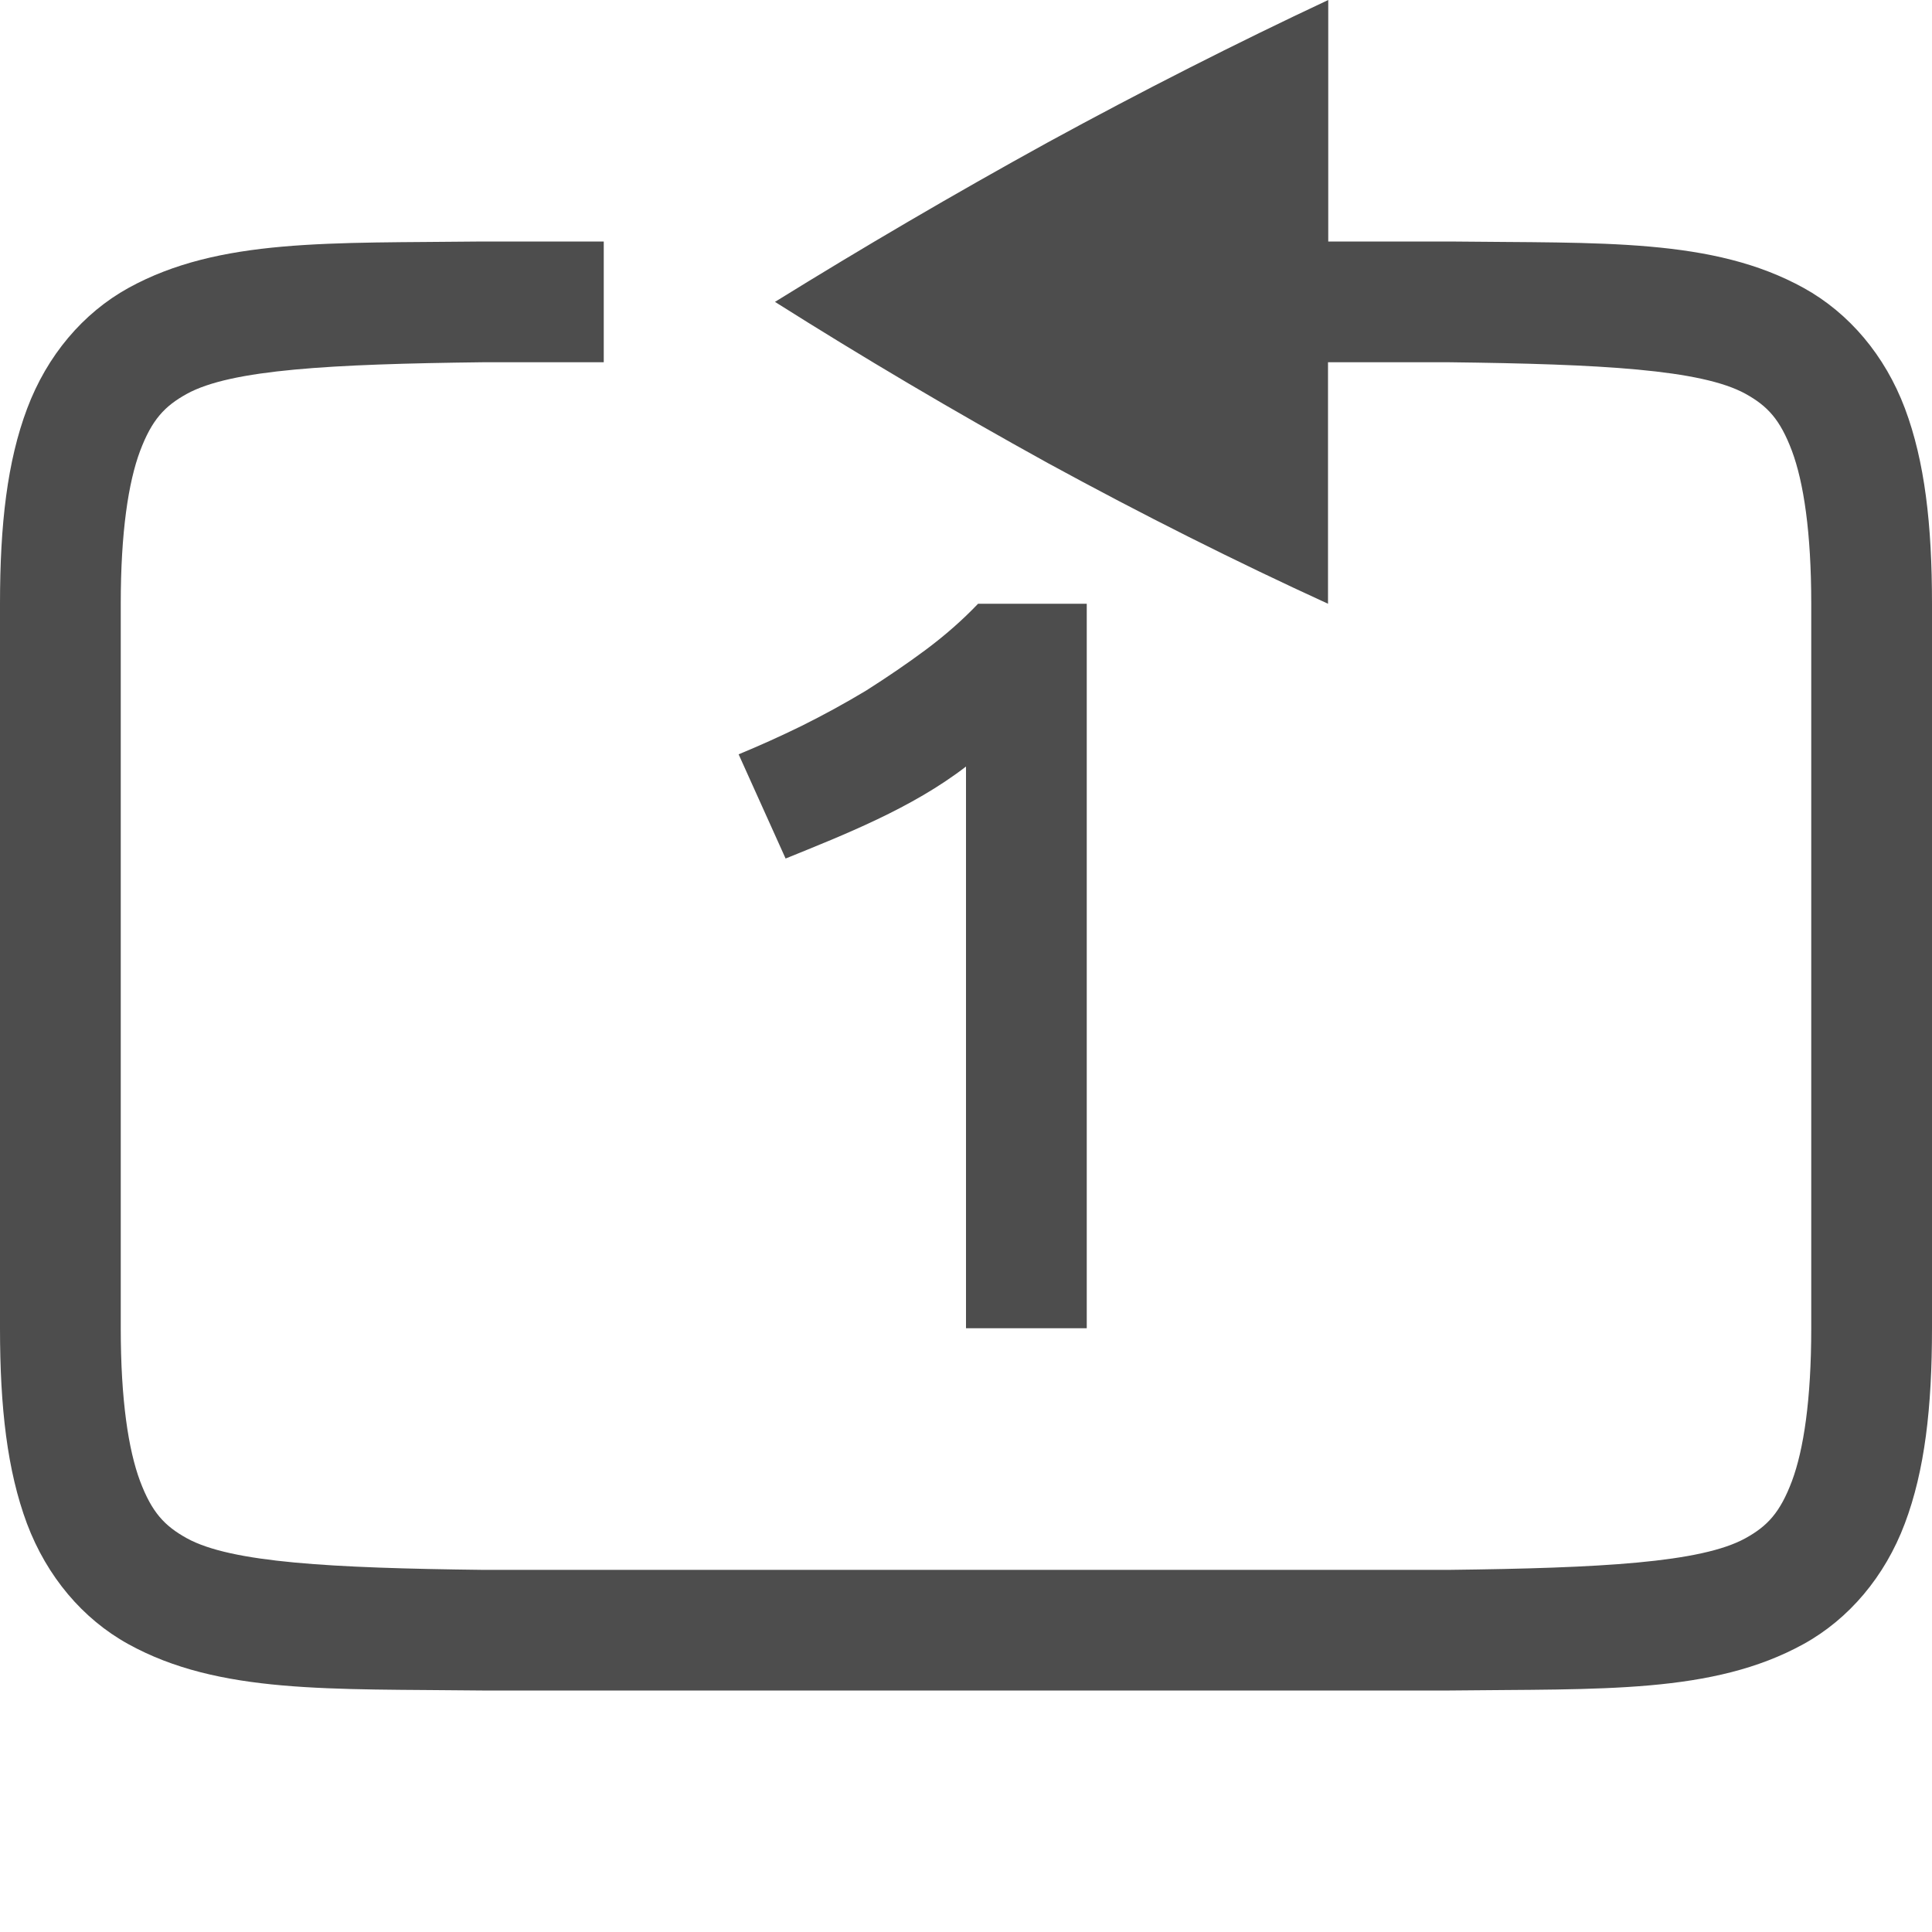
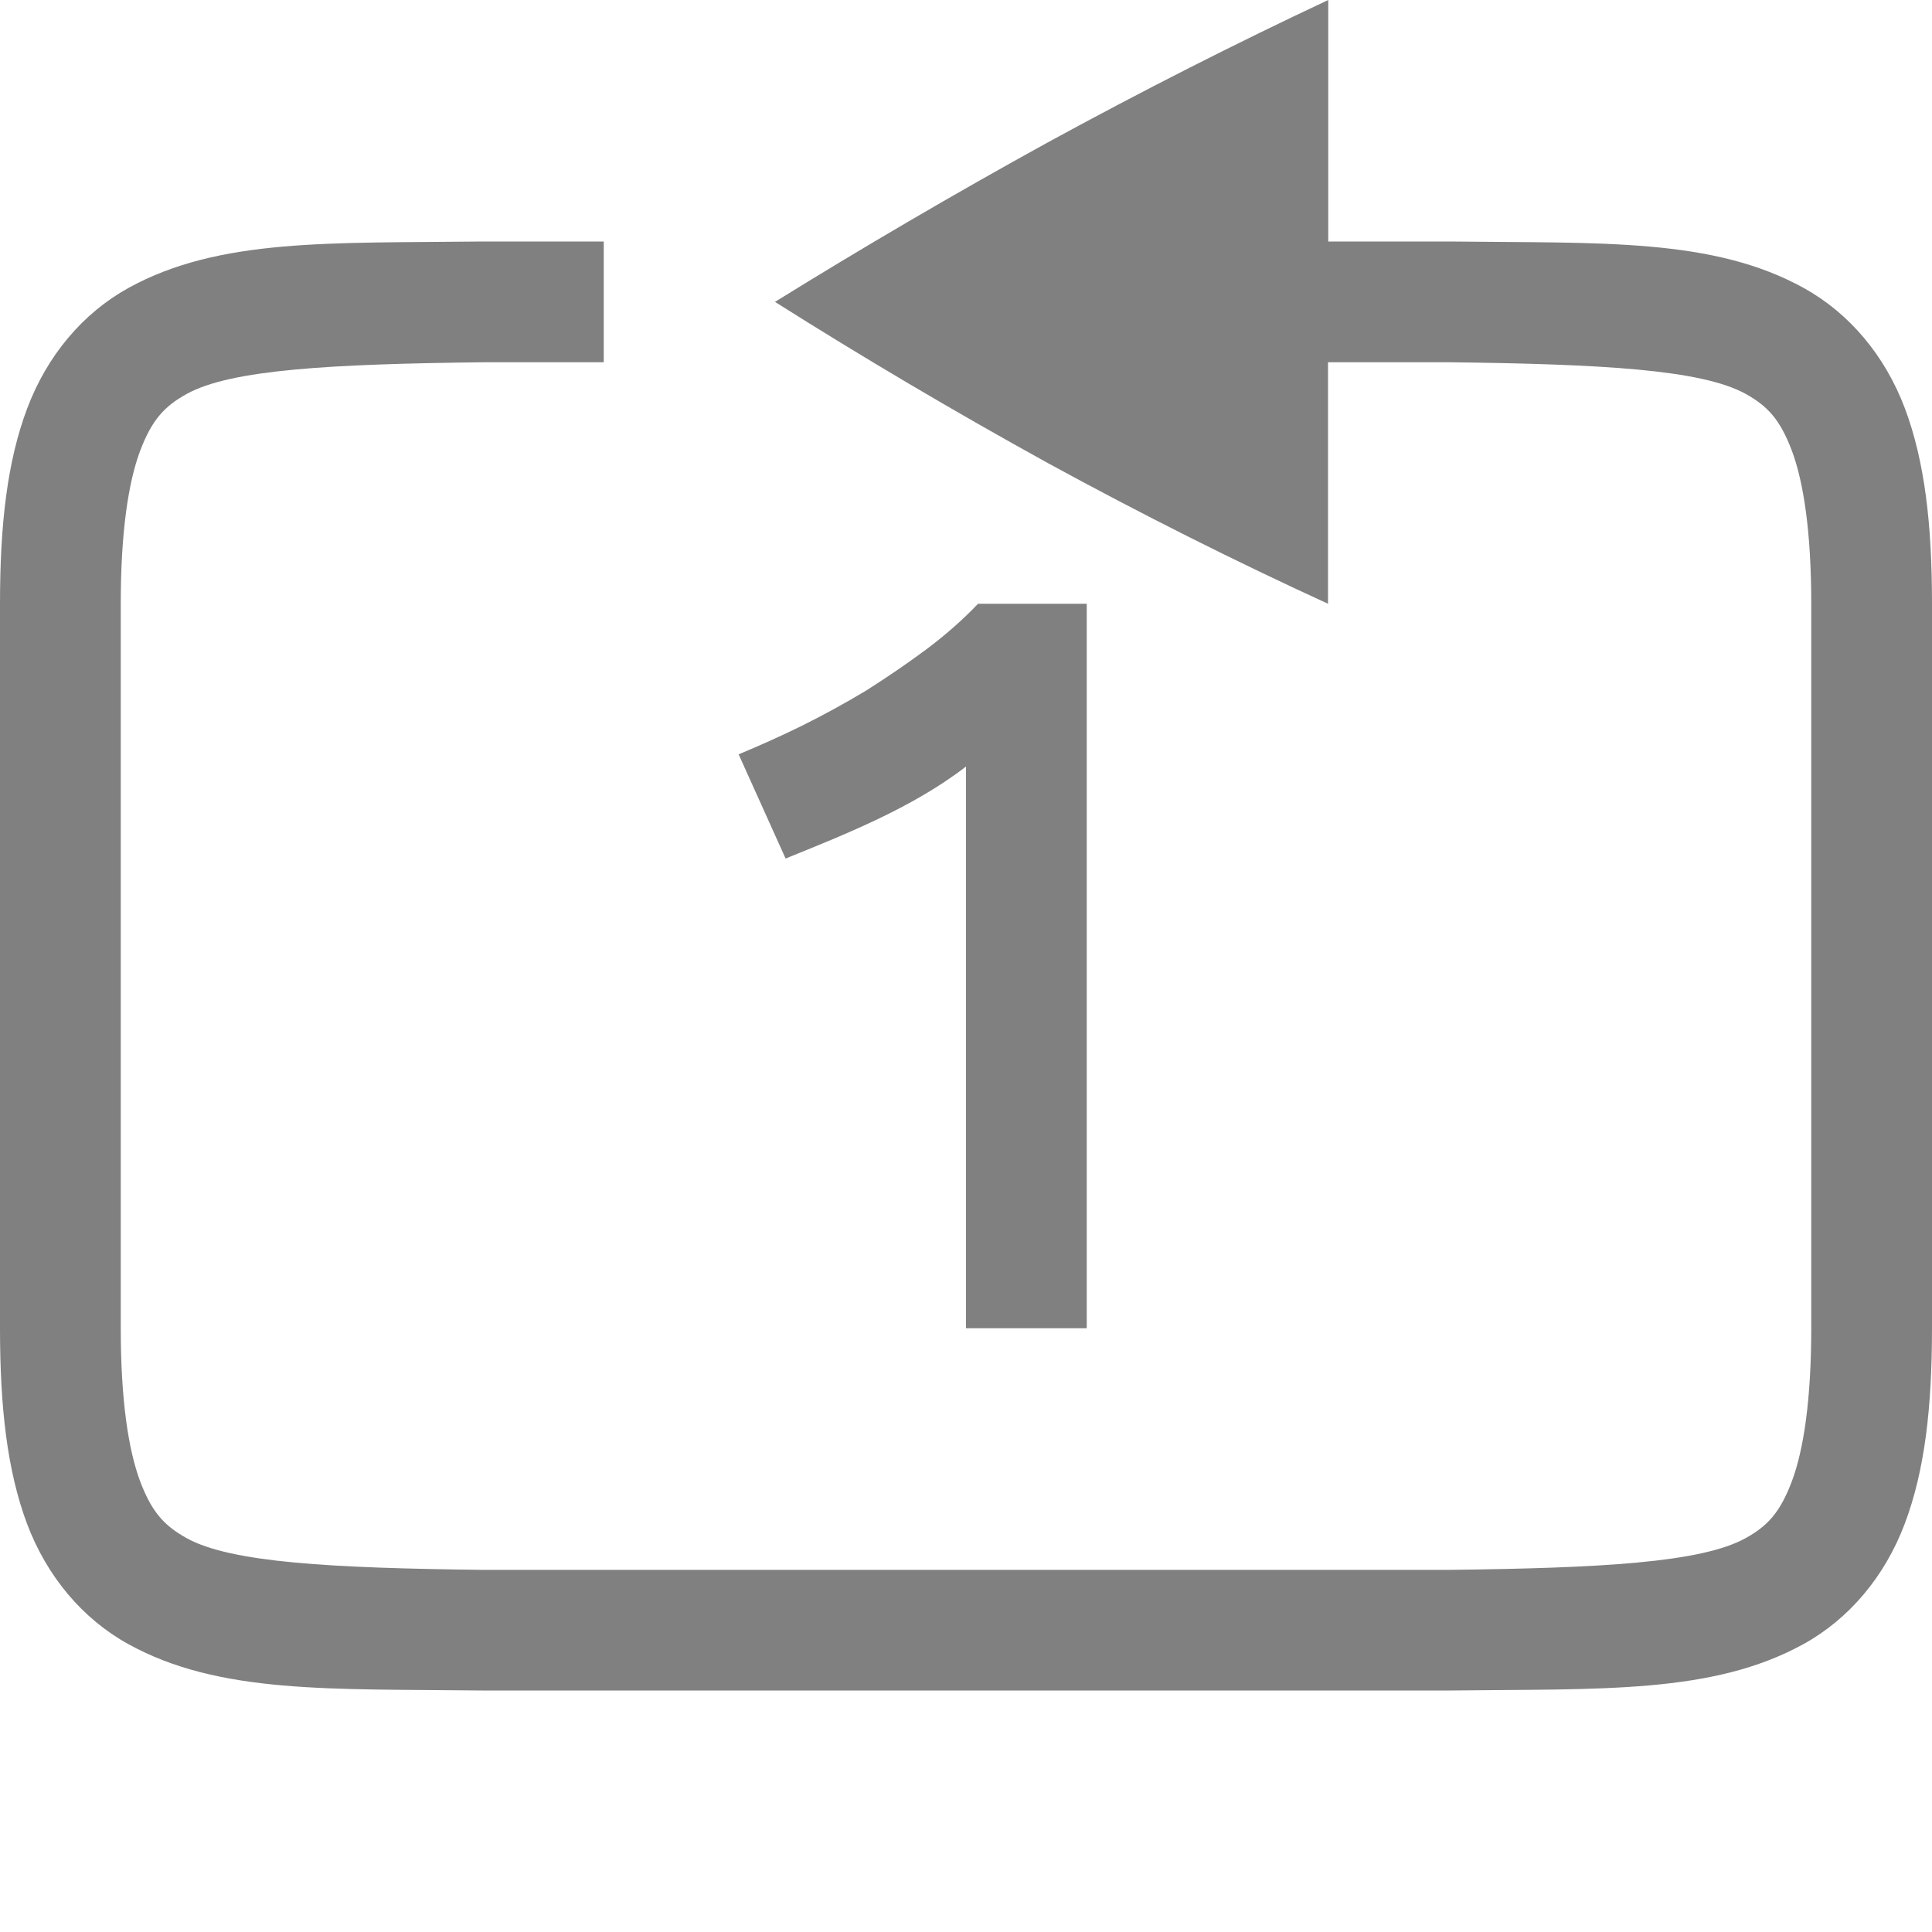
<svg xmlns="http://www.w3.org/2000/svg" xmlns:ns1="http://www.openswatchbook.org/uri/2009/osb" width="16" height="16" version="1.1">
  <defs>
    <linearGradient id="linearGradient5606" ns1:paint="solid">
      <stop id="stop5608" offset="0" style="stop-color:#000000" />
    </linearGradient>
    <linearGradient id="linearGradient4526" ns1:paint="solid">
      <stop id="stop4528" offset="0" style="stop-color:#ffffff" />
    </linearGradient>
  </defs>
  <g id="layer1" transform="translate(-552,-400)">
-     <path d="m 563,400 v 2 h 1.002 0.004 c 1.258,0.015 2.179,-0.031 2.932,0.385 0.376,0.208 0.673,0.559 0.838,0.998 C 567.94,403.821 568,404.342 568,405 v 6 c 0,0.658 -0.06,1.179 -0.225,1.617 -0.165,0.439 -0.462,0.79 -0.838,0.998 -0.753,0.415 -1.673,0.37 -2.932,0.385 h -0.004 -8.004 -0.004 c -1.258,-0.015 -2.179,0.031 -2.932,-0.385 -0.376,-0.208 -0.673,-0.559 -0.838,-0.998 C 552.06,412.179 552,411.658 552,411 v -6 c 0,-0.658 0.06,-1.179 0.225,-1.617 0.165,-0.439 0.462,-0.79 0.838,-0.998 0.753,-0.415 1.673,-0.37 2.932,-0.385 h 0.004 H 557 v 1 h -1 c -1.259,0.015 -2.087,0.06 -2.453,0.262 -0.183,0.101 -0.289,0.213 -0.387,0.473 C 553.063,403.994 553,404.408 553,405 v 6 c 0,0.592 0.063,1.006 0.16,1.266 0.098,0.26 0.203,0.371 0.387,0.473 0.366,0.202 1.195,0.247 2.453,0.262 h 7.994 0.006 c 1.259,-0.015 2.089,-0.06 2.455,-0.262 0.183,-0.101 0.287,-0.213 0.385,-0.473 C 566.937,412.006 567,411.592 567,411 v -6 c 0,-0.592 -0.063,-1.006 -0.16,-1.266 -0.098,-0.26 -0.201,-0.371 -0.385,-0.473 C 566.089,403.06 565.259,403.015 564,403 h -1.002 v 2 c -0.76,-0.348 -1.534,-0.736 -2.322,-1.166 -0.781,-0.431 -1.533,-0.876 -2.258,-1.334 0.725,-0.449 1.477,-0.89 2.258,-1.32 C 561.464,400.75 562.239,400.357 563,400 Z" style="fill:#4d4d4d" />
-     <path d="m 558.117,406.247 c 0.167,-0.069 0.341,-0.147 0.519,-0.234 0.185,-0.092 0.364,-0.19 0.537,-0.294 0.173,-0.11 0.338,-0.222 0.494,-0.338 0.162,-0.121 0.306,-0.248 0.433,-0.381 H 561 v 6 h -1 v -4.652 c -0.448,0.346 -1.012,0.566 -1.494,0.762 z" style="fill:#4d4d4d" />
+     <path d="m 563,400 v 2 h 1.002 0.004 c 1.258,0.015 2.179,-0.031 2.932,0.385 0.376,0.208 0.673,0.559 0.838,0.998 C 567.94,403.821 568,404.342 568,405 v 6 c 0,0.658 -0.06,1.179 -0.225,1.617 -0.165,0.439 -0.462,0.79 -0.838,0.998 -0.753,0.415 -1.673,0.37 -2.932,0.385 h -0.004 -8.004 -0.004 c -1.258,-0.015 -2.179,0.031 -2.932,-0.385 -0.376,-0.208 -0.673,-0.559 -0.838,-0.998 C 552.06,412.179 552,411.658 552,411 v -6 c 0,-0.658 0.06,-1.179 0.225,-1.617 0.165,-0.439 0.462,-0.79 0.838,-0.998 0.753,-0.415 1.673,-0.37 2.932,-0.385 h 0.004 H 557 v 1 h -1 c -1.259,0.015 -2.087,0.06 -2.453,0.262 -0.183,0.101 -0.289,0.213 -0.387,0.473 C 553.063,403.994 553,404.408 553,405 v 6 c 0,0.592 0.063,1.006 0.16,1.266 0.098,0.26 0.203,0.371 0.387,0.473 0.366,0.202 1.195,0.247 2.453,0.262 h 7.994 0.006 c 1.259,-0.015 2.089,-0.06 2.455,-0.262 0.183,-0.101 0.287,-0.213 0.385,-0.473 C 566.937,412.006 567,411.592 567,411 v -6 c 0,-0.592 -0.063,-1.006 -0.16,-1.266 -0.098,-0.26 -0.201,-0.371 -0.385,-0.473 C 566.089,403.06 565.259,403.015 564,403 h -1.002 v 2 c -0.76,-0.348 -1.534,-0.736 -2.322,-1.166 -0.781,-0.431 -1.533,-0.876 -2.258,-1.334 0.725,-0.449 1.477,-0.89 2.258,-1.32 C 561.464,400.75 562.239,400.357 563,400 Z" style="fill:#808080" />
+     <path d="m 558.117,406.247 c 0.167,-0.069 0.341,-0.147 0.519,-0.234 0.185,-0.092 0.364,-0.19 0.537,-0.294 0.173,-0.11 0.338,-0.222 0.494,-0.338 0.162,-0.121 0.306,-0.248 0.433,-0.381 H 561 v 6 h -1 v -4.652 c -0.448,0.346 -1.012,0.566 -1.494,0.762 z" style="fill:#808080" />
  </g>
</svg>
